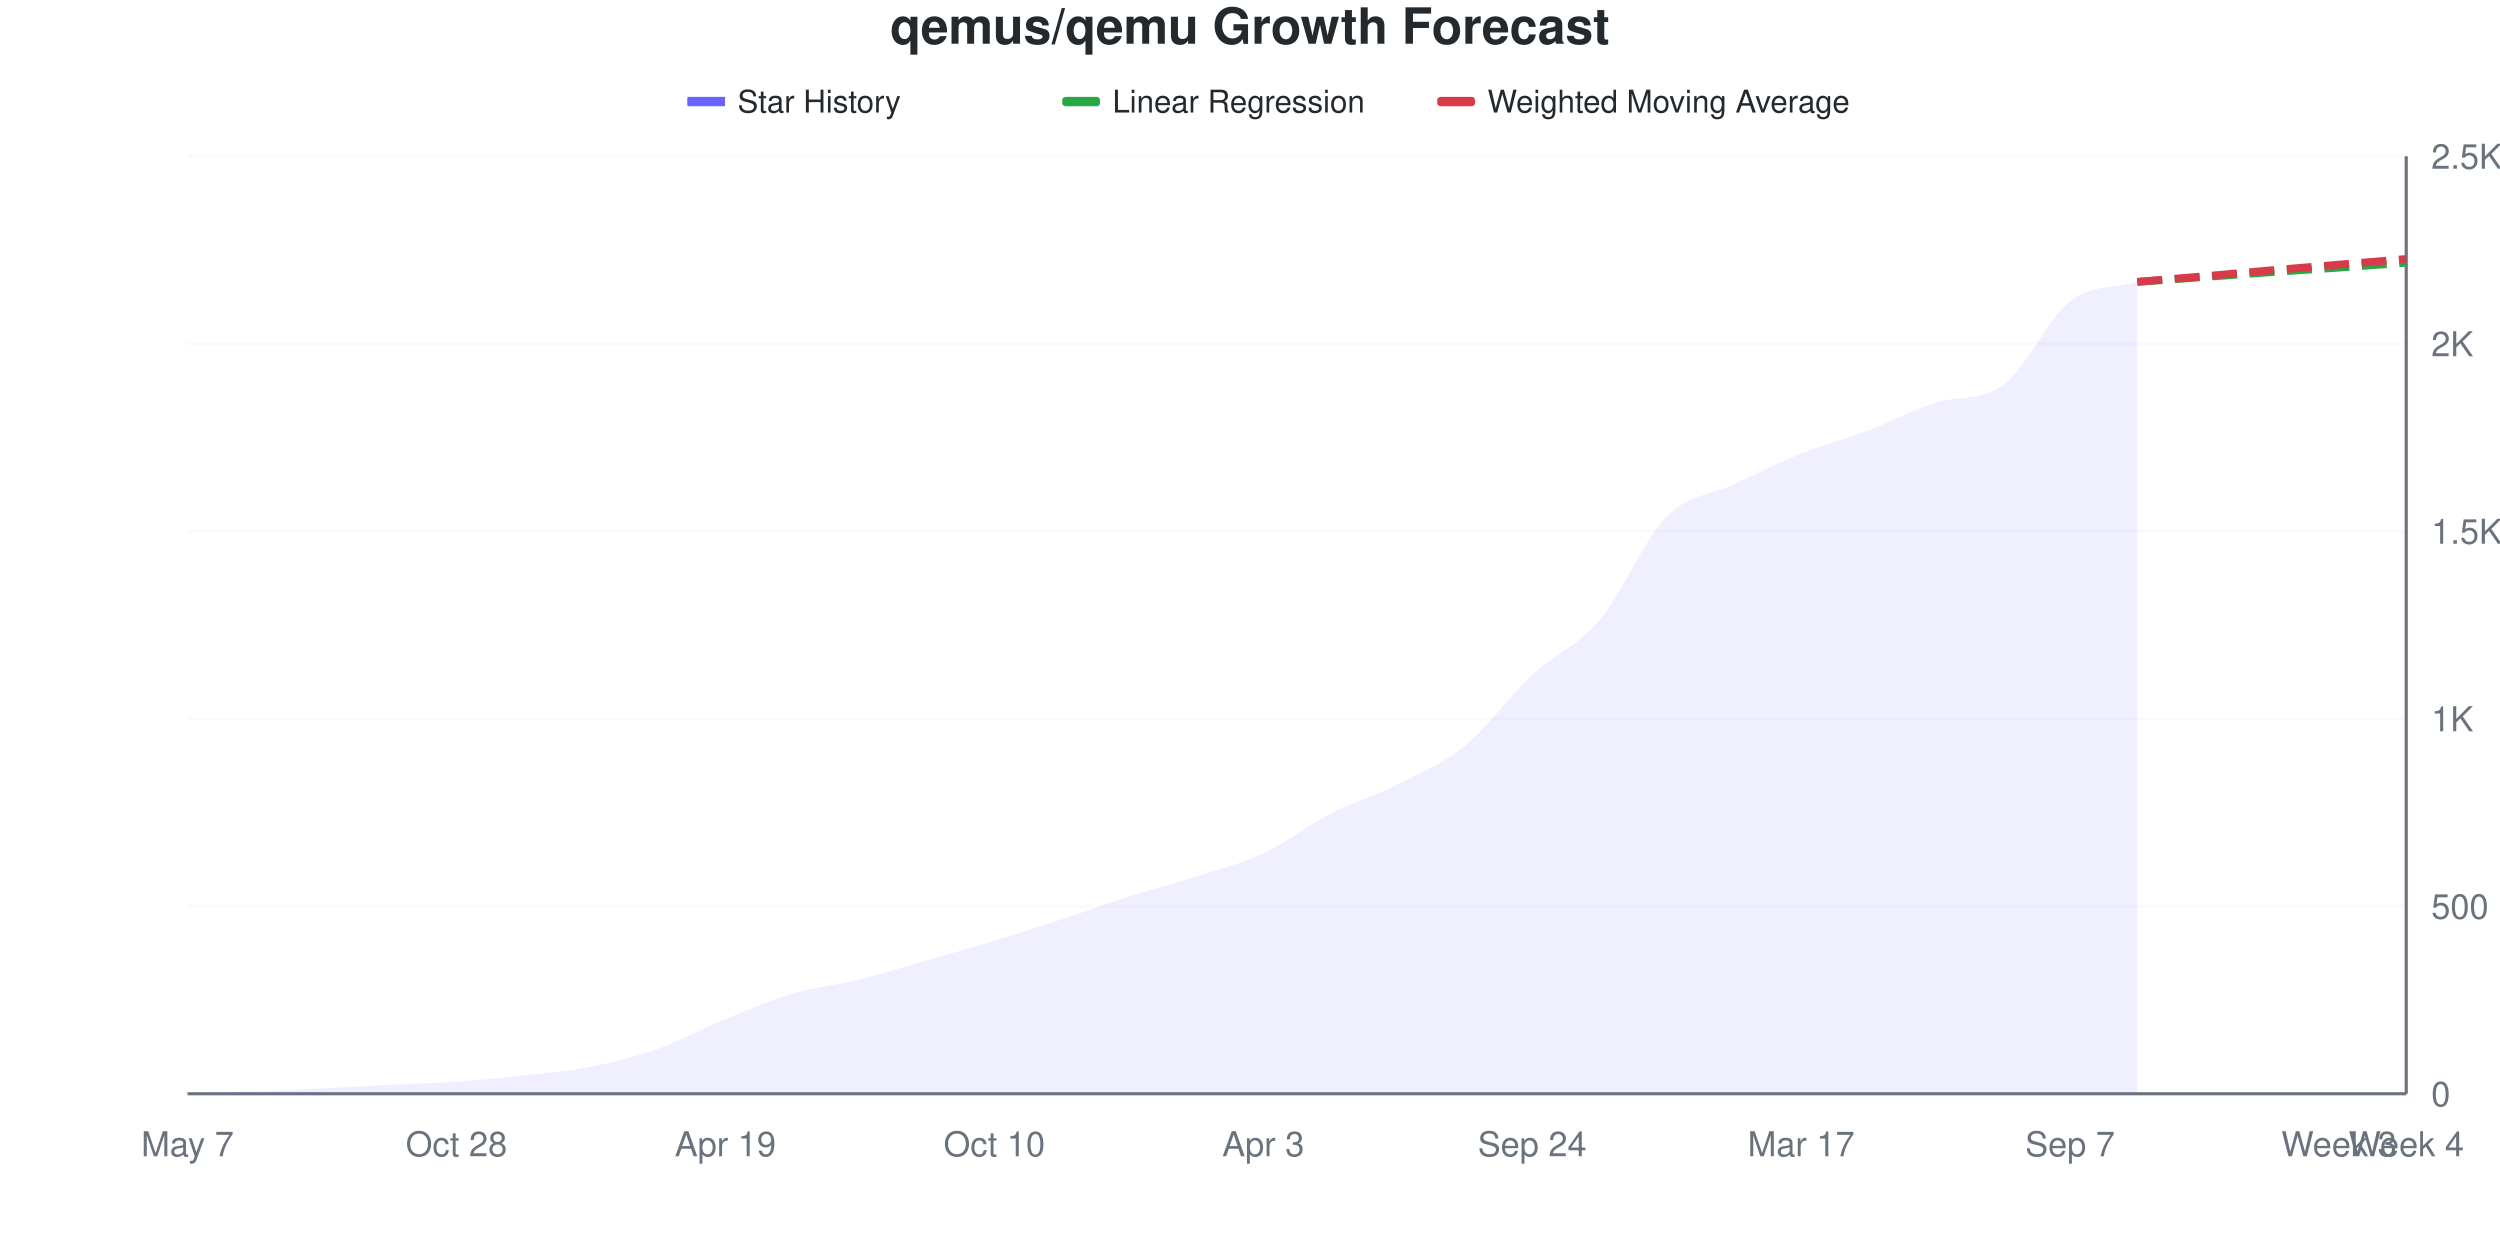
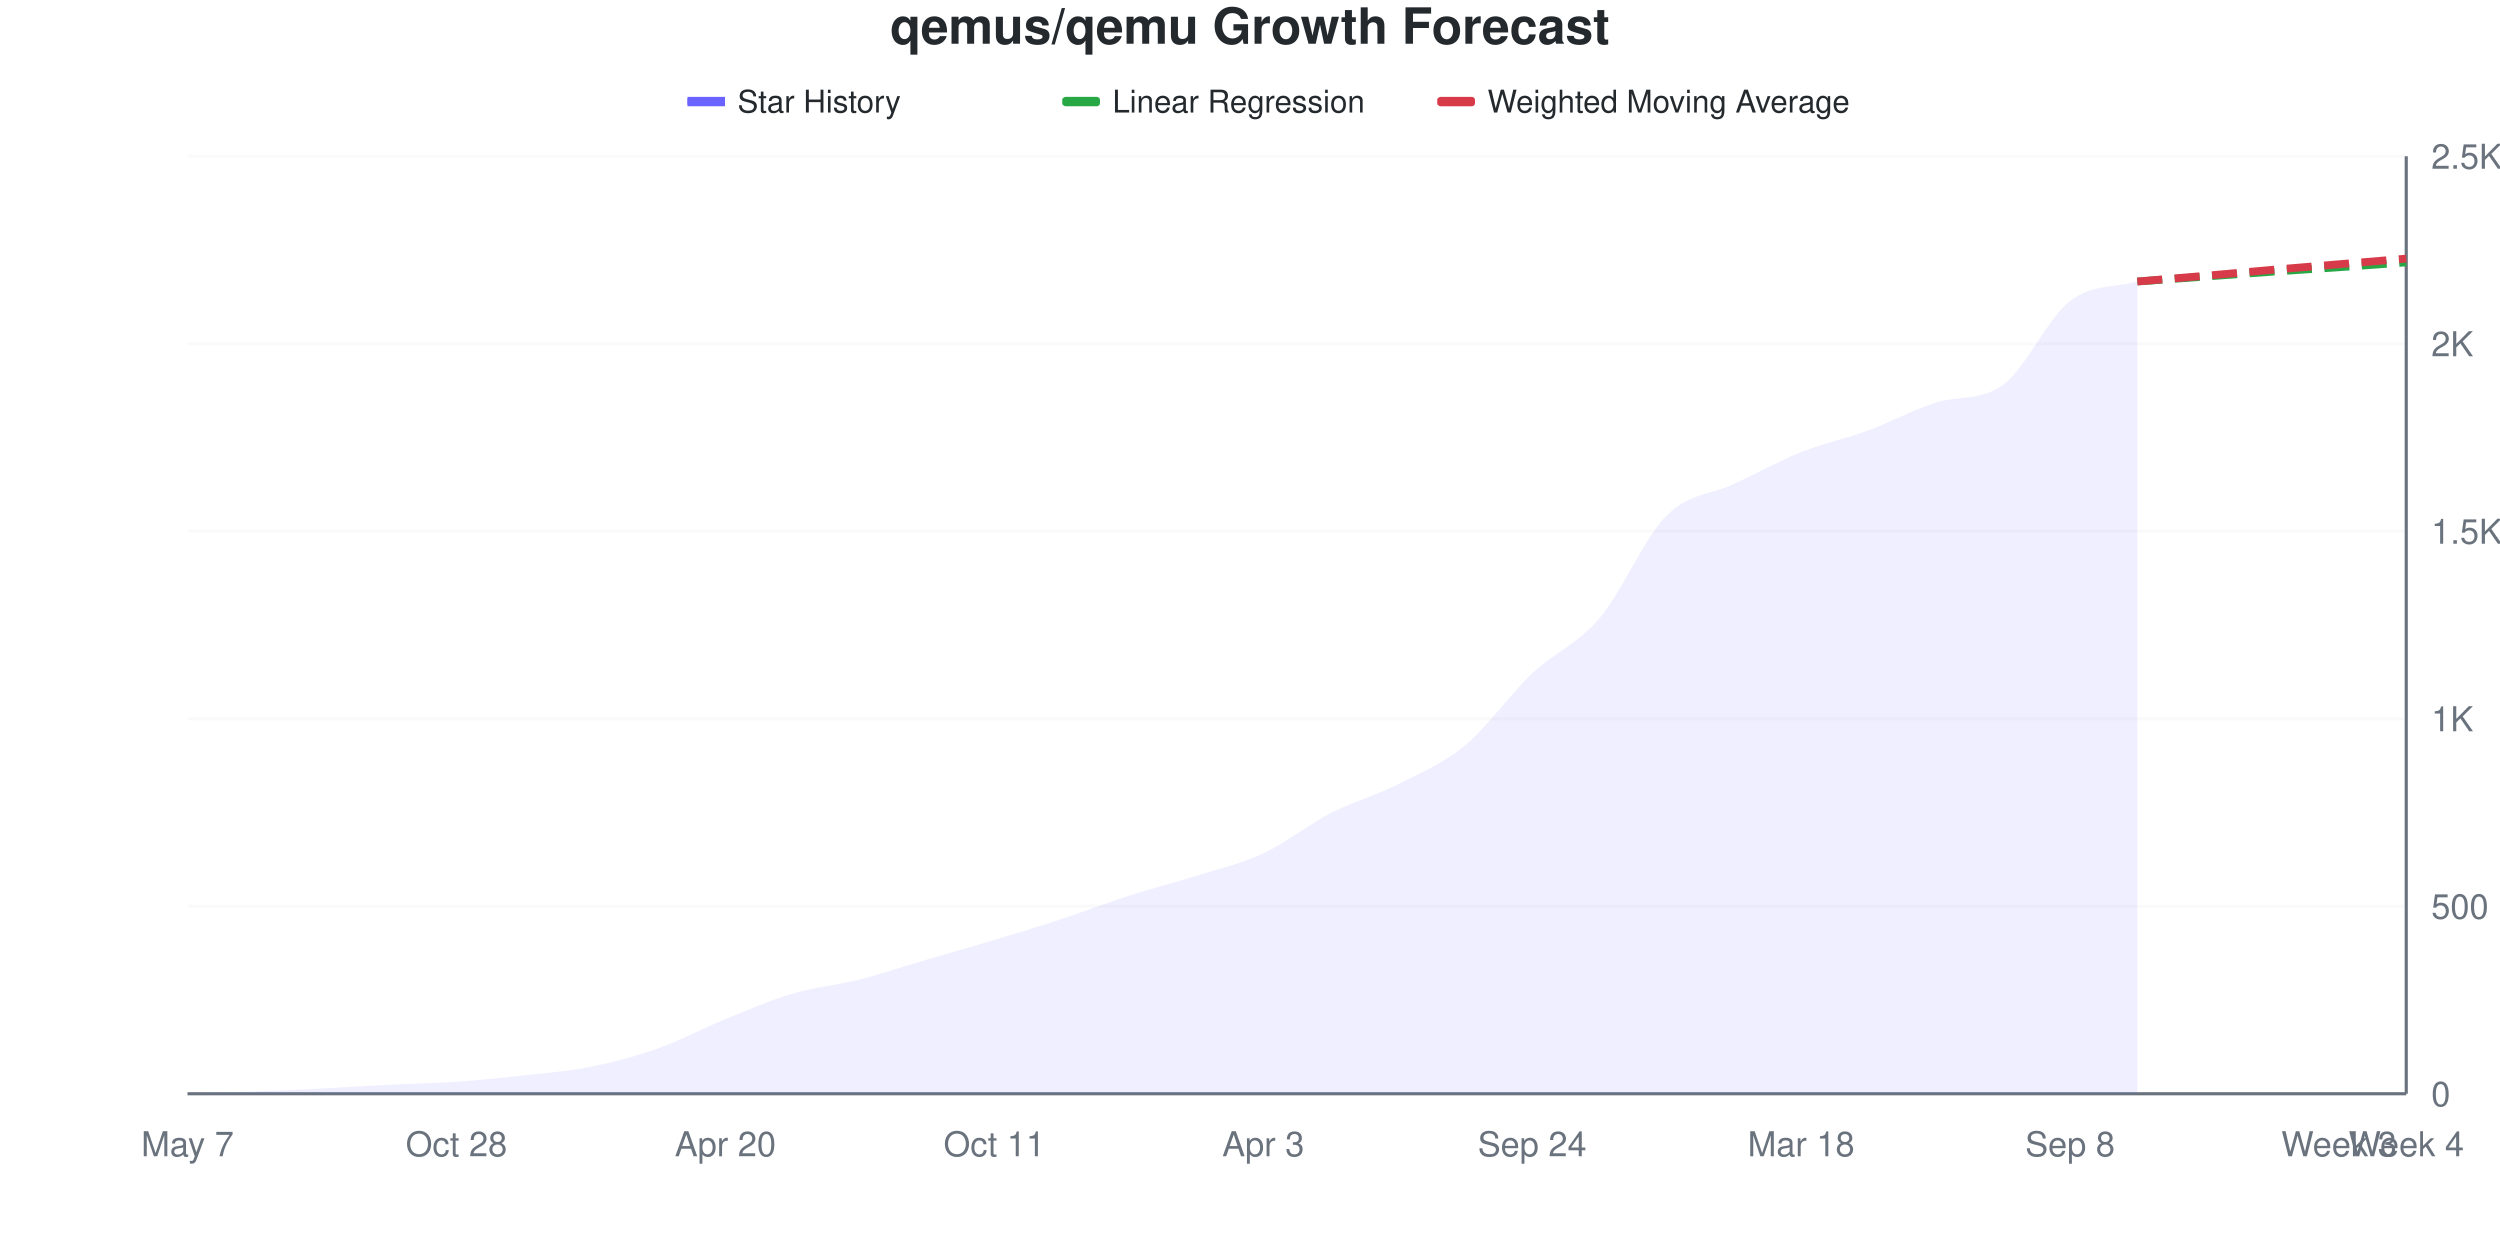
<svg xmlns="http://www.w3.org/2000/svg" viewBox="0 0 800 400" width="800" height="400">
  <style>
    @keyframes drawLine {
      to { stroke-dashoffset: 0; }
    }
    @keyframes fadeInPoint {
      from { opacity: 0; }
      to { opacity: 1; }
    }
    .data-line-0 {
      stroke-dasharray: 1051;
      stroke-dashoffset: 1051;
      animation: drawLine 2s ease-out forwards;
    }
    .data-point {
      opacity: 0;
      animation: fadeInPoint 0.5s ease-out forwards;
    }
    .chart-bg { fill: #fff; }
    .chart-text { fill: #24292e; }
    .chart-muted { fill: #6a737d; }
    .chart-grid { stroke: #eee; }
    .chart-axis { stroke: #6a737d; }
    @media (prefers-color-scheme: dark) {
      .chart-bg { fill: #0d1117; }
      .chart-text { fill: #e6edf3; }
      .chart-muted { fill: #8b949e; }
      .chart-grid { stroke: #21262d; }
      .chart-axis { stroke: #8b949e; }
    }
  </style>
  <rect width="800" height="400" class="chart-bg" />
  <text x="400" y="14" text-anchor="middle" class="chart-text" font-size="16" font-weight="bold" font-family="-apple-system, BlinkMacSystemFont, 'Segoe UI', Helvetica, Arial, sans-serif">qemus/qemu Growth Forecast</text>
  <g class="legend">
    <rect x="220" y="31" width="12" height="3" fill="#6b63ff" />
    <line x1="220" y1="32.5" x2="232" y2="32.5" stroke="#6b63ff" stroke-width="2" />
    <text x="236" y="36" class="chart-text" font-size="10" font-family="-apple-system, BlinkMacSystemFont, 'Segoe UI', Helvetica, Arial, sans-serif">Star History</text>
    <rect x="340" y="31" width="12" height="3" fill="#28a745" rx="1" />
    <line x1="340" y1="32.5" x2="352" y2="32.5" stroke="#28a745" stroke-width="2" stroke-dasharray="4,2" />
    <text x="356" y="36" class="chart-text" font-size="10" font-family="-apple-system, BlinkMacSystemFont, 'Segoe UI', Helvetica, Arial, sans-serif">Linear Regression</text>
    <rect x="460" y="31" width="12" height="3" fill="#d73a49" rx="1" />
    <line x1="460" y1="32.5" x2="472" y2="32.5" stroke="#d73a49" stroke-width="2" stroke-dasharray="4,2" />
    <text x="476" y="36" class="chart-text" font-size="10" font-family="-apple-system, BlinkMacSystemFont, 'Segoe UI', Helvetica, Arial, sans-serif">Weighted Moving Average</text>
  </g>
  <g class="grid">
    <line x1="60" y1="350" x2="770" y2="350" class="chart-grid" stroke-opacity="0.3" />
    <text x="778" y="354" text-anchor="start" class="chart-muted" font-size="11" font-family="-apple-system, BlinkMacSystemFont, 'Segoe UI', Helvetica, Arial, sans-serif">0</text>
    <line x1="60" y1="290" x2="770" y2="290" class="chart-grid" stroke-opacity="0.3" />
    <text x="778" y="294" text-anchor="start" class="chart-muted" font-size="11" font-family="-apple-system, BlinkMacSystemFont, 'Segoe UI', Helvetica, Arial, sans-serif">500</text>
    <line x1="60" y1="230" x2="770" y2="230" class="chart-grid" stroke-opacity="0.3" />
    <text x="778" y="234" text-anchor="start" class="chart-muted" font-size="11" font-family="-apple-system, BlinkMacSystemFont, 'Segoe UI', Helvetica, Arial, sans-serif">1K</text>
    <line x1="60" y1="170" x2="770" y2="170" class="chart-grid" stroke-opacity="0.3" />
    <text x="778" y="174" text-anchor="start" class="chart-muted" font-size="11" font-family="-apple-system, BlinkMacSystemFont, 'Segoe UI', Helvetica, Arial, sans-serif">1.5K</text>
    <line x1="60" y1="110" x2="770" y2="110" class="chart-grid" stroke-opacity="0.3" />
    <text x="778" y="114" text-anchor="start" class="chart-muted" font-size="11" font-family="-apple-system, BlinkMacSystemFont, 'Segoe UI', Helvetica, Arial, sans-serif">2K</text>
    <line x1="60" y1="50" x2="770" y2="50" class="chart-grid" stroke-opacity="0.3" />
    <text x="778" y="54" text-anchor="start" class="chart-muted" font-size="11" font-family="-apple-system, BlinkMacSystemFont, 'Segoe UI', Helvetica, Arial, sans-serif">2.5K</text>
  </g>
  <g class="milestones">
    
  </g>
  <g class="x-axis">
    <text x="60" y="370" text-anchor="middle" class="chart-muted" font-size="11" font-family="-apple-system, BlinkMacSystemFont, 'Segoe UI', Helvetica, Arial, sans-serif">May 7</text>
    <text x="146.061" y="370" text-anchor="middle" class="chart-muted" font-size="11" font-family="-apple-system, BlinkMacSystemFont, 'Segoe UI', Helvetica, Arial, sans-serif">Oct 28</text>
-     <text x="232.121" y="370" text-anchor="middle" class="chart-muted" font-size="11" font-family="-apple-system, BlinkMacSystemFont, 'Segoe UI', Helvetica, Arial, sans-serif">Apr 19</text>
-     <text x="318.182" y="370" text-anchor="middle" class="chart-muted" font-size="11" font-family="-apple-system, BlinkMacSystemFont, 'Segoe UI', Helvetica, Arial, sans-serif">Oct 10</text>
+     <text x="232.121" y="370" text-anchor="middle" class="chart-muted" font-size="11" font-family="-apple-system, BlinkMacSystemFont, 'Segoe UI', Helvetica, Arial, sans-serif">Apr 20</text>
+     <text x="318.182" y="370" text-anchor="middle" class="chart-muted" font-size="11" font-family="-apple-system, BlinkMacSystemFont, 'Segoe UI', Helvetica, Arial, sans-serif">Oct 11</text>
    <text x="404.242" y="370" text-anchor="middle" class="chart-muted" font-size="11" font-family="-apple-system, BlinkMacSystemFont, 'Segoe UI', Helvetica, Arial, sans-serif">Apr 3</text>
    <text x="490.303" y="370" text-anchor="middle" class="chart-muted" font-size="11" font-family="-apple-system, BlinkMacSystemFont, 'Segoe UI', Helvetica, Arial, sans-serif">Sep 24</text>
-     <text x="576.364" y="370" text-anchor="middle" class="chart-muted" font-size="11" font-family="-apple-system, BlinkMacSystemFont, 'Segoe UI', Helvetica, Arial, sans-serif">Mar 17</text>
-     <text x="662.424" y="370" text-anchor="middle" class="chart-muted" font-size="11" font-family="-apple-system, BlinkMacSystemFont, 'Segoe UI', Helvetica, Arial, sans-serif">Sep 7</text>
+     <text x="576.364" y="370" text-anchor="middle" class="chart-muted" font-size="11" font-family="-apple-system, BlinkMacSystemFont, 'Segoe UI', Helvetica, Arial, sans-serif">Mar 18</text>
+     <text x="662.424" y="370" text-anchor="middle" class="chart-muted" font-size="11" font-family="-apple-system, BlinkMacSystemFont, 'Segoe UI', Helvetica, Arial, sans-serif">Sep 8</text>
    <text x="748.485" y="370" text-anchor="middle" class="chart-muted" font-size="11" font-family="-apple-system, BlinkMacSystemFont, 'Segoe UI', Helvetica, Arial, sans-serif">Week 3</text>
    <text x="770" y="370" text-anchor="middle" class="chart-muted" font-size="11" font-family="-apple-system, BlinkMacSystemFont, 'Segoe UI', Helvetica, Arial, sans-serif">Week 4</text>
  </g>
  <line x1="770" y1="50" x2="770" y2="350" class="chart-axis" stroke-width="1" />
  <line x1="60" y1="350" x2="770" y2="350" class="chart-axis" stroke-width="1" />
-   <path d="M60,350 L60,349.88 C67.172,349.68 74.343,349.54 81.515,349.28 C88.687,349.02 95.859,348.68 103.03,348.32 C110.202,347.96 117.374,347.48 124.545,347.12 C131.717,346.76 138.889,346.66 146.061,346.16 C153.232,345.66 160.404,344.92 167.576,344.12 C174.747,343.32 181.919,342.78 189.091,341.36 C196.263,339.94 203.434,338.14 210.606,335.6 C217.778,333.06 224.949,329.06 232.121,326.12 C239.293,323.18 246.465,320.08 253.636,317.96 C260.808,315.84 267.98,315.18 275.152,313.4 C282.323,311.62 289.495,309.34 296.667,307.28 C303.838,305.22 311.01,303.22 318.182,301.04 C325.354,298.86 332.525,296.56 339.697,294.2 C346.869,291.84 354.04,289.16 361.212,286.88 C368.384,284.6 375.556,282.82 382.727,280.52 C389.899,278.22 397.071,276.44 404.242,273.08 C411.414,269.72 418.586,264.04 425.758,260.36 C432.929,256.68 440.101,254.62 447.273,251 C454.444,247.38 461.616,244.48 468.788,238.64 C475.96,232.8 483.131,222.66 490.303,215.96 C497.475,209.26 504.646,206.88 511.818,198.44 C518.99,190 526.162,172.56 533.333,165.32 C540.505,158.08 547.677,158.36 554.848,155 C562.02,151.64 569.192,148.04 576.364,145.16 C583.535,142.28 590.707,140.44 597.879,137.72 C605.051,135 612.222,131.082 619.394,128.84 C626.566,126.598 633.737,128.364 640.909,123.32 C648.081,118.276 655.253,101.96 662.424,96.44 C669.596,90.92 676.768,92.28 683.939,90.2 L683.939,350 L60,350 Z" fill="#6b63ff" fill-opacity="0.1" />
-   <path d="M60,350 L60,349.88 C67.172,349.68 74.343,349.54 81.515,349.28 C88.687,349.02 95.859,348.68 103.03,348.32 C110.202,347.96 117.374,347.48 124.545,347.12 C131.717,346.76 138.889,346.66 146.061,346.16 C153.232,345.66 160.404,344.92 167.576,344.12 C174.747,343.32 181.919,342.78 189.091,341.36 C196.263,339.94 203.434,338.14 210.606,335.6 C217.778,333.06 224.949,329.06 232.121,326.12 C239.293,323.18 246.465,320.08 253.636,317.96 C260.808,315.84 267.98,315.18 275.152,313.4 C282.323,311.62 289.495,309.34 296.667,307.28 C303.838,305.22 311.01,303.22 318.182,301.04 C325.354,298.86 332.525,296.56 339.697,294.2 C346.869,291.84 354.04,289.16 361.212,286.88 C368.384,284.6 375.556,282.82 382.727,280.52 C389.899,278.22 397.071,276.44 404.242,273.08 C411.414,269.72 418.586,264.04 425.758,260.36 C432.929,256.68 440.101,254.62 447.273,251 C454.444,247.38 461.616,244.48 468.788,238.64 C475.96,232.8 483.131,222.66 490.303,215.96 C497.475,209.26 504.646,206.88 511.818,198.44 C518.99,190 526.162,172.56 533.333,165.32 C540.505,158.08 547.677,158.36 554.848,155 C562.02,151.64 569.192,148.04 576.364,145.16 C583.535,142.28 590.707,140.44 597.879,137.72 C605.051,135 612.222,131.082 619.394,128.84 C626.566,126.598 633.737,128.364 640.909,123.32 C648.081,118.276 655.253,101.96 662.424,96.44 C669.596,90.92 676.768,92.28 683.939,90.2" fill="none" stroke="#6b63ff" stroke-width="2.5" class="data-line-0" />
-   <path d="M683.939,90.2 C691.111,89.68 698.283,89.16 705.455,88.64 C712.626,88.12 719.798,87.58 726.97,87.08 C734.141,86.58 741.313,86.14 748.485,85.64 C755.657,85.14 762.828,84.6 770,84.08" fill="none" stroke="#28a745" stroke-width="2.5" stroke-dasharray="8,4" />
-   <path d="M683.939,90.2 C691.111,89.6 698.283,89.02 705.455,88.4 C712.626,87.78 719.798,87.1 726.97,86.48 C734.141,85.86 741.313,85.28 748.485,84.68 C755.657,84.08 762.828,83.48 770,82.88" fill="none" stroke="#d73a49" stroke-width="2.5" stroke-dasharray="8,4" />
+   <path d="M60,350 L60,349.88 C67.172,349.68 74.343,349.54 81.515,349.28 C88.687,349.02 95.859,348.68 103.03,348.32 C110.202,347.96 117.374,347.48 124.545,347.12 C131.717,346.76 138.889,346.66 146.061,346.16 C153.232,345.66 160.404,344.92 167.576,344.12 C174.747,343.32 181.919,342.8 189.091,341.36 C196.263,339.92 203.434,338.02 210.606,335.48 C217.778,332.94 224.949,329.04 232.121,326.12 C239.293,323.2 246.465,320.08 253.636,317.96 C260.808,315.84 267.98,315.22 275.152,313.4 C282.323,311.58 289.495,309.14 296.667,307.04 C303.838,304.94 311.01,302.96 318.182,300.8 C325.354,298.64 332.525,296.44 339.697,294.08 C346.869,291.72 354.04,288.94 361.212,286.64 C368.384,284.34 375.556,282.54 382.727,280.28 C389.899,278.02 397.071,276.42 404.242,273.08 C411.414,269.74 418.586,263.92 425.758,260.24 C432.929,256.56 440.101,254.62 447.273,251 C454.444,247.38 461.616,244.44 468.788,238.52 C475.96,232.6 483.131,222.26 490.303,215.48 C497.475,208.7 504.646,206.26 511.818,197.84 C518.99,189.42 526.162,172.12 533.333,164.96 C540.505,157.8 547.677,158.26 554.848,154.88 C562.02,151.5 569.192,147.54 576.364,144.68 C583.535,141.82 590.707,140.36 597.879,137.72 C605.051,135.08 612.222,131.139 619.394,128.84 C626.566,126.541 633.737,128.35 640.909,123.2 C648.081,118.05 655.253,101.84 662.424,96.32 C669.596,90.8 676.768,92.16 683.939,90.08 L683.939,350 L60,350 Z" fill="#6b63ff" fill-opacity="0.1" />
+   <path d="M60,350 L60,349.88 C67.172,349.68 74.343,349.54 81.515,349.28 C88.687,349.02 95.859,348.68 103.03,348.32 C110.202,347.96 117.374,347.48 124.545,347.12 C131.717,346.76 138.889,346.66 146.061,346.16 C153.232,345.66 160.404,344.92 167.576,344.12 C174.747,343.32 181.919,342.8 189.091,341.36 C196.263,339.92 203.434,338.02 210.606,335.48 C217.778,332.94 224.949,329.04 232.121,326.12 C239.293,323.2 246.465,320.08 253.636,317.96 C260.808,315.84 267.98,315.22 275.152,313.4 C282.323,311.58 289.495,309.14 296.667,307.04 C303.838,304.94 311.01,302.96 318.182,300.8 C325.354,298.64 332.525,296.44 339.697,294.08 C346.869,291.72 354.04,288.94 361.212,286.64 C368.384,284.34 375.556,282.54 382.727,280.28 C389.899,278.02 397.071,276.42 404.242,273.08 C411.414,269.74 418.586,263.92 425.758,260.24 C432.929,256.56 440.101,254.62 447.273,251 C454.444,247.38 461.616,244.44 468.788,238.52 C475.96,232.6 483.131,222.26 490.303,215.48 C497.475,208.7 504.646,206.26 511.818,197.84 C518.99,189.42 526.162,172.12 533.333,164.96 C540.505,157.8 547.677,158.26 554.848,154.88 C562.02,151.5 569.192,147.54 576.364,144.68 C583.535,141.82 590.707,140.36 597.879,137.72 C605.051,135.08 612.222,131.139 619.394,128.84 C626.566,126.541 633.737,128.35 640.909,123.2 C648.081,118.05 655.253,101.84 662.424,96.32 C669.596,90.8 676.768,92.16 683.939,90.08" fill="none" stroke="#6b63ff" stroke-width="2.5" class="data-line-0" />
+   <path d="M683.939,90.08 C691.111,89.56 698.283,89.04 705.455,88.52 C712.626,88 719.798,87.46 726.97,86.96 C734.141,86.46 741.313,86.02 748.485,85.52 C755.657,85.02 762.828,84.48 770,83.96" fill="none" stroke="#28a745" stroke-width="2.5" stroke-dasharray="8,4" />
+   <path d="M683.939,90.08 C691.111,89.48 698.283,88.9 705.455,88.28 C712.626,87.66 719.798,86.98 726.97,86.36 C734.141,85.74 741.313,85.16 748.485,84.56 C755.657,83.96 762.828,83.36 770,82.76" fill="none" stroke="#d73a49" stroke-width="2.5" stroke-dasharray="8,4" />
  <g class="points">
    <circle cx="60" cy="349.88" r="4" fill="#6b63ff" class="data-point" style="animation-delay: 1.50s" />
    <circle cx="81.515" cy="349.28" r="4" fill="#6b63ff" class="data-point" style="animation-delay: 1.55s" />
    <circle cx="103.03" cy="348.32" r="4" fill="#6b63ff" class="data-point" style="animation-delay: 1.60s" />
    <circle cx="124.545" cy="347.12" r="4" fill="#6b63ff" class="data-point" style="animation-delay: 1.65s" />
    <circle cx="146.061" cy="346.16" r="4" fill="#6b63ff" class="data-point" style="animation-delay: 1.70s" />
    <circle cx="167.576" cy="344.12" r="4" fill="#6b63ff" class="data-point" style="animation-delay: 1.75s" />
    <circle cx="189.091" cy="341.36" r="4" fill="#6b63ff" class="data-point" style="animation-delay: 1.80s" />
-     <circle cx="210.606" cy="335.6" r="4" fill="#6b63ff" class="data-point" style="animation-delay: 1.85s" />
+     <circle cx="210.606" cy="335.48" r="4" fill="#6b63ff" class="data-point" style="animation-delay: 1.85s" />
    <circle cx="232.121" cy="326.12" r="4" fill="#6b63ff" class="data-point" style="animation-delay: 1.90s" />
    <circle cx="253.636" cy="317.96" r="4" fill="#6b63ff" class="data-point" style="animation-delay: 1.95s" />
    <circle cx="275.152" cy="313.4" r="4" fill="#6b63ff" class="data-point" style="animation-delay: 2.00s" />
-     <circle cx="296.667" cy="307.28" r="4" fill="#6b63ff" class="data-point" style="animation-delay: 2.05s" />
-     <circle cx="318.182" cy="301.04" r="4" fill="#6b63ff" class="data-point" style="animation-delay: 2.10s" />
-     <circle cx="339.697" cy="294.2" r="4" fill="#6b63ff" class="data-point" style="animation-delay: 2.15s" />
-     <circle cx="361.212" cy="286.88" r="4" fill="#6b63ff" class="data-point" style="animation-delay: 2.20s" />
-     <circle cx="382.727" cy="280.52" r="4" fill="#6b63ff" class="data-point" style="animation-delay: 2.25s" />
+     <circle cx="296.667" cy="307.04" r="4" fill="#6b63ff" class="data-point" style="animation-delay: 2.05s" />
+     <circle cx="318.182" cy="300.8" r="4" fill="#6b63ff" class="data-point" style="animation-delay: 2.10s" />
+     <circle cx="339.697" cy="294.08" r="4" fill="#6b63ff" class="data-point" style="animation-delay: 2.15s" />
+     <circle cx="361.212" cy="286.64" r="4" fill="#6b63ff" class="data-point" style="animation-delay: 2.20s" />
+     <circle cx="382.727" cy="280.28" r="4" fill="#6b63ff" class="data-point" style="animation-delay: 2.25s" />
    <circle cx="404.242" cy="273.08" r="4" fill="#6b63ff" class="data-point" style="animation-delay: 2.30s" />
-     <circle cx="425.758" cy="260.36" r="4" fill="#6b63ff" class="data-point" style="animation-delay: 2.35s" />
+     <circle cx="425.758" cy="260.24" r="4" fill="#6b63ff" class="data-point" style="animation-delay: 2.35s" />
    <circle cx="447.273" cy="251" r="4" fill="#6b63ff" class="data-point" style="animation-delay: 2.40s" />
-     <circle cx="468.788" cy="238.64" r="4" fill="#6b63ff" class="data-point" style="animation-delay: 2.45s" />
-     <circle cx="490.303" cy="215.96" r="4" fill="#6b63ff" class="data-point" style="animation-delay: 2.50s" />
-     <circle cx="511.818" cy="198.44" r="4" fill="#6b63ff" class="data-point" style="animation-delay: 2.55s" />
-     <circle cx="533.333" cy="165.32" r="4" fill="#6b63ff" class="data-point" style="animation-delay: 2.60s" />
-     <circle cx="554.848" cy="155" r="4" fill="#6b63ff" class="data-point" style="animation-delay: 2.65s" />
-     <circle cx="576.364" cy="145.16" r="4" fill="#6b63ff" class="data-point" style="animation-delay: 2.70s" />
+     <circle cx="468.788" cy="238.52" r="4" fill="#6b63ff" class="data-point" style="animation-delay: 2.45s" />
+     <circle cx="490.303" cy="215.48" r="4" fill="#6b63ff" class="data-point" style="animation-delay: 2.50s" />
+     <circle cx="511.818" cy="197.84" r="4" fill="#6b63ff" class="data-point" style="animation-delay: 2.55s" />
+     <circle cx="533.333" cy="164.96" r="4" fill="#6b63ff" class="data-point" style="animation-delay: 2.60s" />
+     <circle cx="554.848" cy="154.88" r="4" fill="#6b63ff" class="data-point" style="animation-delay: 2.65s" />
+     <circle cx="576.364" cy="144.68" r="4" fill="#6b63ff" class="data-point" style="animation-delay: 2.70s" />
    <circle cx="597.879" cy="137.72" r="4" fill="#6b63ff" class="data-point" style="animation-delay: 2.75s" />
    <circle cx="619.394" cy="128.84" r="4" fill="#6b63ff" class="data-point" style="animation-delay: 2.80s" />
-     <circle cx="640.909" cy="123.32" r="4" fill="#6b63ff" class="data-point" style="animation-delay: 2.85s" />
-     <circle cx="662.424" cy="96.44" r="4" fill="#6b63ff" class="data-point" style="animation-delay: 2.90s" />
-     <circle cx="683.939" cy="90.2" r="4" fill="#6b63ff" class="data-point" style="animation-delay: 2.95s" />
+     <circle cx="640.909" cy="123.2" r="4" fill="#6b63ff" class="data-point" style="animation-delay: 2.85s" />
+     <circle cx="662.424" cy="96.32" r="4" fill="#6b63ff" class="data-point" style="animation-delay: 2.90s" />
+     <circle cx="683.939" cy="90.08" r="4" fill="#6b63ff" class="data-point" style="animation-delay: 2.95s" />
  </g>
</svg>
